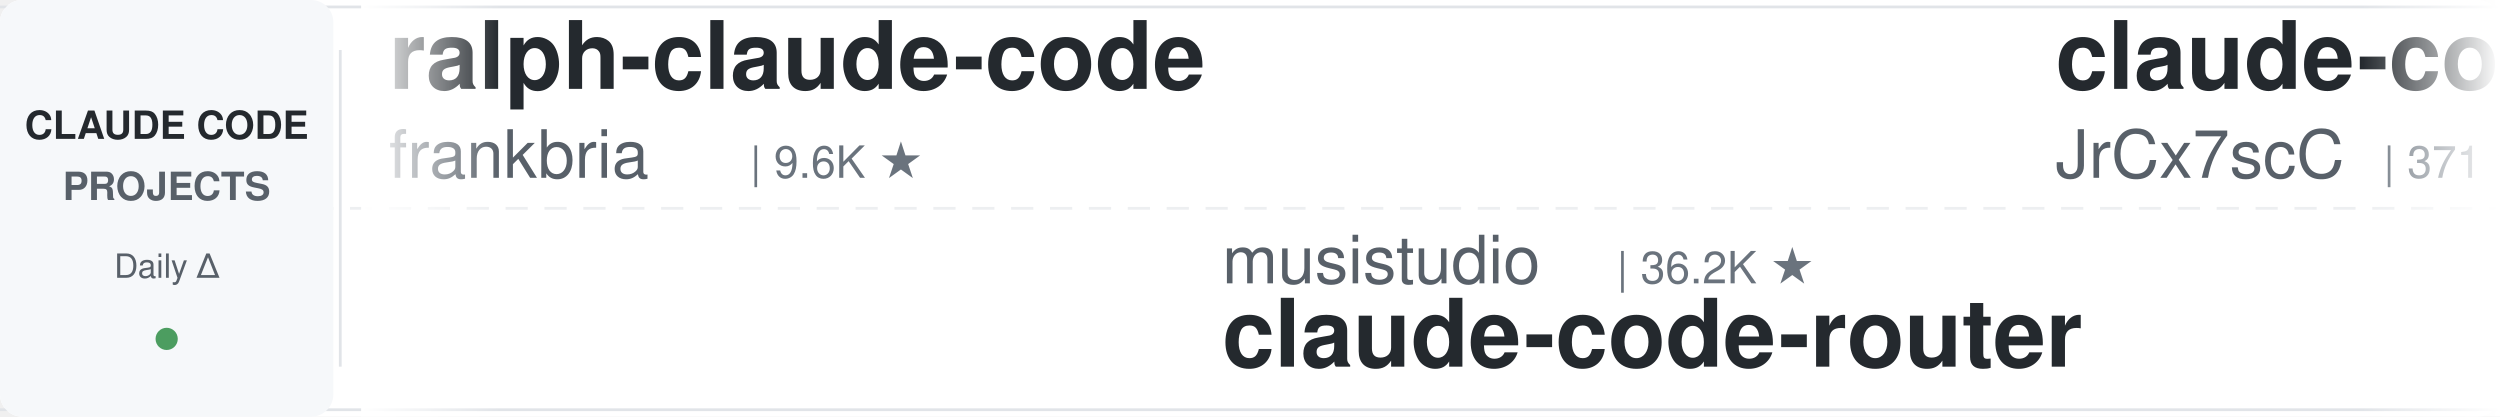
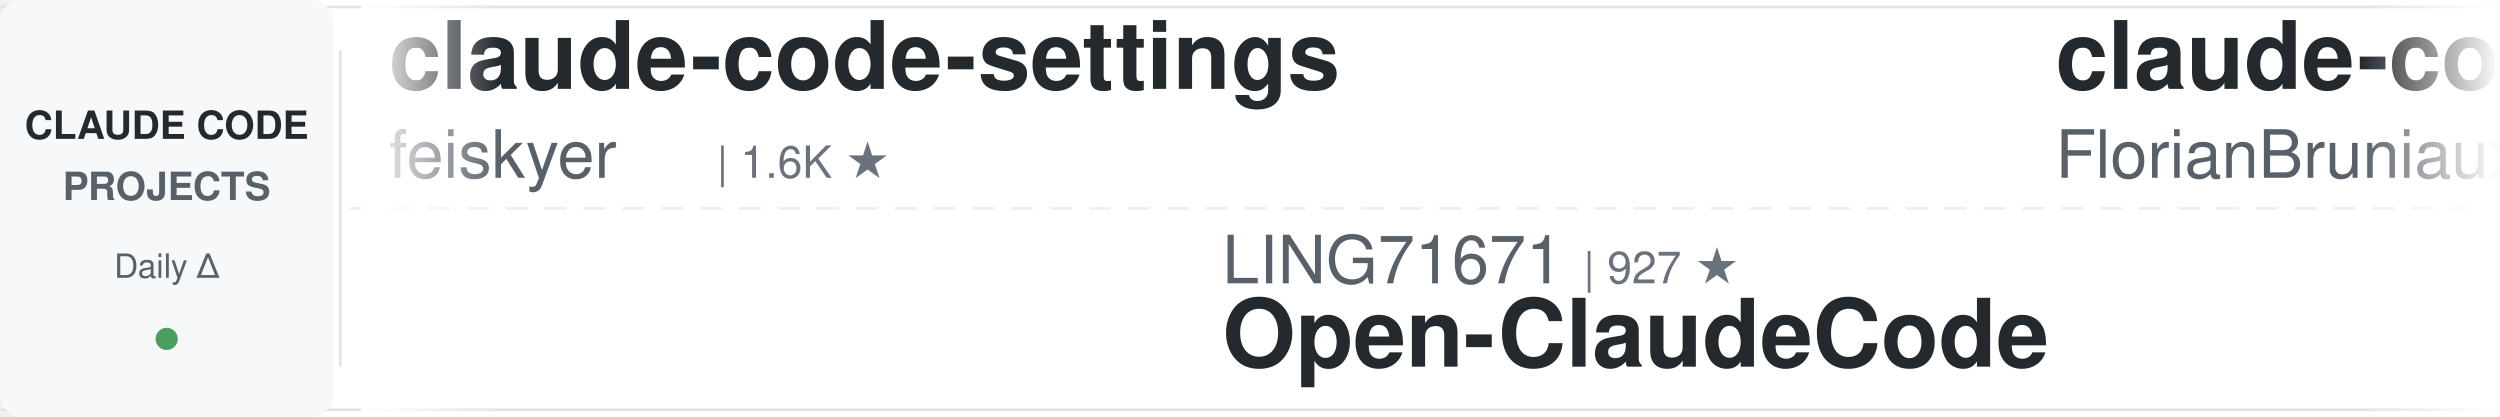
<svg xmlns="http://www.w3.org/2000/svg" width="900" height="150">
  <defs>
    <linearGradient id="leftFade" x1="0%" y1="0%" x2="100%" y2="0%">
      <stop offset="0%" style="stop-color:#ffffff;stop-opacity:1" />
      <stop offset="100%" style="stop-color:#ffffff;stop-opacity:0" />
    </linearGradient>
    <linearGradient id="rightFade" x1="0%" y1="0%" x2="100%" y2="0%">
      <stop offset="0%" style="stop-color:#ffffff;stop-opacity:0" />
      <stop offset="100%" style="stop-color:#ffffff;stop-opacity:1" />
    </linearGradient>
  </defs>
  <rect width="900" height="150" fill="#ffffff" rx="8" />
  <rect x="0" y="2" width="900" height="1" fill="#e1e4e8" />
  <rect x="0" y="147" width="900" height="1" fill="#e1e4e8" />
  <line x1="0" y1="75" x2="900" y2="75" stroke="#e1e4e8" stroke-width="1" stroke-dasharray="8 6" opacity="0.6" />
  <rect x="0" y="0" width="120" height="150" fill="#f6f8fa" rx="8" />
  <text x="60" y="50" font-family="-apple-system, BlinkMacSystemFont, 'Segoe UI', Helvetica, Arial, sans-serif" font-size="14" font-weight="600" fill="#24292e" text-anchor="middle">CLAUDE CODE</text>
  <text x="60" y="72" font-family="-apple-system, BlinkMacSystemFont, 'Segoe UI', Helvetica, Arial, sans-serif" font-size="14" font-weight="600" fill="#586069" text-anchor="middle">PROJECTS</text>
  <text x="60" y="100" font-family="-apple-system, BlinkMacSystemFont, 'Segoe UI', Helvetica, Arial, sans-serif" font-size="12" font-weight="500" fill="#586069" text-anchor="middle">Daily Δ</text>
  <circle cx="60" cy="122" r="4" fill="#22863a" opacity="0.8" />
  <rect x="122" y="18" width="1" height="114" fill="#e1e4e8" />
  <clipPath id="tickerClip">
    <rect x="130" y="0" width="770" height="150" />
  </clipPath>
  <g clip-path="url(#tickerClip)">
    <g id="tickerItems">
      <animateTransform attributeName="transform" attributeType="XML" type="translate" from="0 0" to="-3000 0" dur="54s" repeatCount="indefinite" />
      <g transform="translate(0, 0)">
-         <text x="140" y="32" font-family="-apple-system, BlinkMacSystemFont, 'Segoe UI', Helvetica, Arial, sans-serif" font-size="34" font-weight="600" fill="#24292e">ralph-claude-code</text>
-         <text x="140" y="64" font-family="-apple-system, BlinkMacSystemFont, 'Segoe UI', Helvetica, Arial, sans-serif" font-size="24" font-weight="400" fill="#586069">frankbria</text>
-         <text x="270" y="64" font-family="-apple-system, BlinkMacSystemFont, 'Segoe UI', Helvetica, Arial, sans-serif" font-size="16" font-weight="500" fill="#6a737d">| 9.6K ★</text>
+         <text x="140" y="32" font-family="-apple-system, BlinkMacSystemFont, 'Segoe UI', Helvetica, Arial, sans-serif" font-size="34" font-weight="600" fill="#24292e">claude-code-settings</text>
+         <text x="140" y="64" font-family="-apple-system, BlinkMacSystemFont, 'Segoe UI', Helvetica, Arial, sans-serif" font-size="24" font-weight="400" fill="#586069">feiskyer</text>
+         <text x="258" y="64" font-family="-apple-system, BlinkMacSystemFont, 'Segoe UI', Helvetica, Arial, sans-serif" font-size="16" font-weight="500" fill="#6a737d">| 1.6K ★</text>
      </g>
      <g transform="translate(300, 0)">
-         <text x="140" y="102" font-family="-apple-system, BlinkMacSystemFont, 'Segoe UI', Helvetica, Arial, sans-serif" font-size="24" font-weight="400" fill="#586069">musistudio</text>
-         <text x="282" y="102" font-family="-apple-system, BlinkMacSystemFont, 'Segoe UI', Helvetica, Arial, sans-serif" font-size="16" font-weight="500" fill="#6a737d">| 36.2K ★</text>
-         <text x="140" y="132" font-family="-apple-system, BlinkMacSystemFont, 'Segoe UI', Helvetica, Arial, sans-serif" font-size="34" font-weight="600" fill="#24292e">claude-code-router</text>
+         <text x="140" y="102" font-family="-apple-system, BlinkMacSystemFont, 'Segoe UI', Helvetica, Arial, sans-serif" font-size="24" font-weight="400" fill="#586069">LING71671</text>
+         <text x="270" y="102" font-family="-apple-system, BlinkMacSystemFont, 'Segoe UI', Helvetica, Arial, sans-serif" font-size="16" font-weight="500" fill="#6a737d">| 927 ★</text>
+         <text x="140" y="132" font-family="-apple-system, BlinkMacSystemFont, 'Segoe UI', Helvetica, Arial, sans-serif" font-size="34" font-weight="600" fill="#24292e">Open-ClaudeCode</text>
      </g>
      <g transform="translate(600, 0)">
-         <text x="140" y="32" font-family="-apple-system, BlinkMacSystemFont, 'Segoe UI', Helvetica, Arial, sans-serif" font-size="34" font-weight="600" fill="#24292e">claude-code-source</text>
-         <text x="140" y="64" font-family="-apple-system, BlinkMacSystemFont, 'Segoe UI', Helvetica, Arial, sans-serif" font-size="24" font-weight="400" fill="#586069">JrCx7scC</text>
-         <text x="258" y="64" font-family="-apple-system, BlinkMacSystemFont, 'Segoe UI', Helvetica, Arial, sans-serif" font-size="16" font-weight="500" fill="#6a737d">| 371 ★</text>
+         <text x="140" y="32" font-family="-apple-system, BlinkMacSystemFont, 'Segoe UI', Helvetica, Arial, sans-serif" font-size="34" font-weight="600" fill="#24292e">claude-code-ultimate-gui...</text>
+         <text x="140" y="64" font-family="-apple-system, BlinkMacSystemFont, 'Segoe UI', Helvetica, Arial, sans-serif" font-size="24" font-weight="400" fill="#586069">FlorianBruniaux</text>
+         <text x="342" y="64" font-family="-apple-system, BlinkMacSystemFont, 'Segoe UI', Helvetica, Arial, sans-serif" font-size="16" font-weight="500" fill="#6a737d">| 5.6K ★</text>
      </g>
      <g transform="translate(900, 0)">
-         <text x="140" y="102" font-family="-apple-system, BlinkMacSystemFont, 'Segoe UI', Helvetica, Arial, sans-serif" font-size="24" font-weight="400" fill="#586069">alejandrobalderas</text>
-         <text x="366" y="102" font-family="-apple-system, BlinkMacSystemFont, 'Segoe UI', Helvetica, Arial, sans-serif" font-size="16" font-weight="500" fill="#6a737d">| 2.7K ★</text>
-         <text x="140" y="132" font-family="-apple-system, BlinkMacSystemFont, 'Segoe UI', Helvetica, Arial, sans-serif" font-size="34" font-weight="600" fill="#24292e">claude-code-from-source</text>
+         <text x="140" y="102" font-family="-apple-system, BlinkMacSystemFont, 'Segoe UI', Helvetica, Arial, sans-serif" font-size="24" font-weight="400" fill="#586069">AICoderTudou</text>
+         <text x="306" y="102" font-family="-apple-system, BlinkMacSystemFont, 'Segoe UI', Helvetica, Arial, sans-serif" font-size="16" font-weight="500" fill="#6a737d">| 497 ★</text>
+         <text x="140" y="132" font-family="-apple-system, BlinkMacSystemFont, 'Segoe UI', Helvetica, Arial, sans-serif" font-size="34" font-weight="600" fill="#24292e">claude-code-tudou</text>
      </g>
      <g transform="translate(1200, 0)">
-         <text x="140" y="32" font-family="-apple-system, BlinkMacSystemFont, 'Segoe UI', Helvetica, Arial, sans-serif" font-size="34" font-weight="600" fill="#24292e">skills</text>
-         <text x="140" y="64" font-family="-apple-system, BlinkMacSystemFont, 'Segoe UI', Helvetica, Arial, sans-serif" font-size="24" font-weight="400" fill="#586069">anthropics</text>
-         <text x="282" y="64" font-family="-apple-system, BlinkMacSystemFont, 'Segoe UI', Helvetica, Arial, sans-serif" font-size="16" font-weight="500" fill="#6a737d">| 164.0K ★</text>
+         <text x="140" y="32" font-family="-apple-system, BlinkMacSystemFont, 'Segoe UI', Helvetica, Arial, sans-serif" font-size="34" font-weight="600" fill="#24292e">claude-code-prompts</text>
+         <text x="140" y="64" font-family="-apple-system, BlinkMacSystemFont, 'Segoe UI', Helvetica, Arial, sans-serif" font-size="24" font-weight="400" fill="#586069">repowise-dev</text>
+         <text x="306" y="64" font-family="-apple-system, BlinkMacSystemFont, 'Segoe UI', Helvetica, Arial, sans-serif" font-size="16" font-weight="500" fill="#6a737d">| 1.2K ★</text>
      </g>
      <g transform="translate(1500, 0)">
-         <text x="140" y="102" font-family="-apple-system, BlinkMacSystemFont, 'Segoe UI', Helvetica, Arial, sans-serif" font-size="24" font-weight="400" fill="#586069">lintsinghua</text>
-         <text x="294" y="102" font-family="-apple-system, BlinkMacSystemFont, 'Segoe UI', Helvetica, Arial, sans-serif" font-size="16" font-weight="500" fill="#6a737d">| 4.0K ★</text>
-         <text x="140" y="132" font-family="-apple-system, BlinkMacSystemFont, 'Segoe UI', Helvetica, Arial, sans-serif" font-size="34" font-weight="600" fill="#24292e">claude-code-book</text>
+         <text x="140" y="102" font-family="-apple-system, BlinkMacSystemFont, 'Segoe UI', Helvetica, Arial, sans-serif" font-size="24" font-weight="400" fill="#586069">diet103</text>
+         <text x="246" y="102" font-family="-apple-system, BlinkMacSystemFont, 'Segoe UI', Helvetica, Arial, sans-serif" font-size="16" font-weight="500" fill="#6a737d">| 10.0K ★</text>
+         <text x="140" y="132" font-family="-apple-system, BlinkMacSystemFont, 'Segoe UI', Helvetica, Arial, sans-serif" font-size="34" font-weight="600" fill="#24292e">claude-code-infrastructu...</text>
      </g>
      <g transform="translate(1800, 0)">
-         <text x="140" y="32" font-family="-apple-system, BlinkMacSystemFont, 'Segoe UI', Helvetica, Arial, sans-serif" font-size="34" font-weight="600" fill="#24292e">oh-my-claudecode</text>
-         <text x="140" y="64" font-family="-apple-system, BlinkMacSystemFont, 'Segoe UI', Helvetica, Arial, sans-serif" font-size="24" font-weight="400" fill="#586069">Yeachan-Heo</text>
-         <text x="294" y="64" font-family="-apple-system, BlinkMacSystemFont, 'Segoe UI', Helvetica, Arial, sans-serif" font-size="16" font-weight="500" fill="#6a737d">| 38.0K ★</text>
+         <text x="140" y="32" font-family="-apple-system, BlinkMacSystemFont, 'Segoe UI', Helvetica, Arial, sans-serif" font-size="34" font-weight="600" fill="#24292e">awesome-claude-code-tool...</text>
+         <text x="140" y="64" font-family="-apple-system, BlinkMacSystemFont, 'Segoe UI', Helvetica, Arial, sans-serif" font-size="24" font-weight="400" fill="#586069">rohitg00</text>
+         <text x="258" y="64" font-family="-apple-system, BlinkMacSystemFont, 'Segoe UI', Helvetica, Arial, sans-serif" font-size="16" font-weight="500" fill="#6a737d">| 2.4K ★</text>
      </g>
      <g transform="translate(2100, 0)">
-         <text x="140" y="102" font-family="-apple-system, BlinkMacSystemFont, 'Segoe UI', Helvetica, Arial, sans-serif" font-size="24" font-weight="400" fill="#586069">wanshuiyin</text>
-         <text x="282" y="102" font-family="-apple-system, BlinkMacSystemFont, 'Segoe UI', Helvetica, Arial, sans-serif" font-size="16" font-weight="500" fill="#6a737d">| 13.8K ★</text>
-         <text x="140" y="132" font-family="-apple-system, BlinkMacSystemFont, 'Segoe UI', Helvetica, Arial, sans-serif" font-size="34" font-weight="600" fill="#24292e">Auto-claude-code-researc...</text>
+         <text x="140" y="102" font-family="-apple-system, BlinkMacSystemFont, 'Segoe UI', Helvetica, Arial, sans-serif" font-size="24" font-weight="400" fill="#586069">anthropics</text>
+         <text x="282" y="102" font-family="-apple-system, BlinkMacSystemFont, 'Segoe UI', Helvetica, Arial, sans-serif" font-size="16" font-weight="500" fill="#6a737d">| 924 ★</text>
+         <text x="140" y="132" font-family="-apple-system, BlinkMacSystemFont, 'Segoe UI', Helvetica, Arial, sans-serif" font-size="34" font-weight="600" fill="#24292e">claude-code-base-action</text>
      </g>
      <g transform="translate(2400, 0)">
-         <text x="140" y="32" font-family="-apple-system, BlinkMacSystemFont, 'Segoe UI', Helvetica, Arial, sans-serif" font-size="34" font-weight="600" fill="#24292e">claude-code-rust</text>
-         <text x="140" y="64" font-family="-apple-system, BlinkMacSystemFont, 'Segoe UI', Helvetica, Arial, sans-serif" font-size="24" font-weight="400" fill="#586069">lorryjovens-hub</text>
-         <text x="342" y="64" font-family="-apple-system, BlinkMacSystemFont, 'Segoe UI', Helvetica, Arial, sans-serif" font-size="16" font-weight="500" fill="#6a737d">| 1.7K ★</text>
+         <text x="140" y="32" font-family="-apple-system, BlinkMacSystemFont, 'Segoe UI', Helvetica, Arial, sans-serif" font-size="34" font-weight="600" fill="#24292e">system_prompts_leaks</text>
+         <text x="140" y="64" font-family="-apple-system, BlinkMacSystemFont, 'Segoe UI', Helvetica, Arial, sans-serif" font-size="24" font-weight="400" fill="#586069">asgeirtj</text>
+         <text x="258" y="64" font-family="-apple-system, BlinkMacSystemFont, 'Segoe UI', Helvetica, Arial, sans-serif" font-size="16" font-weight="500" fill="#6a737d">| 60.4K ★</text>
      </g>
      <g transform="translate(2700, 0)">
-         <text x="140" y="102" font-family="-apple-system, BlinkMacSystemFont, 'Segoe UI', Helvetica, Arial, sans-serif" font-size="24" font-weight="400" fill="#586069">anthropics</text>
-         <text x="282" y="102" font-family="-apple-system, BlinkMacSystemFont, 'Segoe UI', Helvetica, Arial, sans-serif" font-size="16" font-weight="500" fill="#6a737d">| 923 ★</text>
-         <text x="140" y="132" font-family="-apple-system, BlinkMacSystemFont, 'Segoe UI', Helvetica, Arial, sans-serif" font-size="34" font-weight="600" fill="#24292e">claude-code-base-action</text>
+         <text x="140" y="102" font-family="-apple-system, BlinkMacSystemFont, 'Segoe UI', Helvetica, Arial, sans-serif" font-size="24" font-weight="400" fill="#586069">darcyegb</text>
+         <text x="258" y="102" font-family="-apple-system, BlinkMacSystemFont, 'Segoe UI', Helvetica, Arial, sans-serif" font-size="16" font-weight="500" fill="#6a737d">| 750 ★</text>
+         <text x="140" y="132" font-family="-apple-system, BlinkMacSystemFont, 'Segoe UI', Helvetica, Arial, sans-serif" font-size="34" font-weight="600" fill="#24292e">ClaudeCodeAgents</text>
      </g>
      <g transform="translate(3000, 0)">
-         <text x="140" y="32" font-family="-apple-system, BlinkMacSystemFont, 'Segoe UI', Helvetica, Arial, sans-serif" font-size="34" font-weight="600" fill="#24292e">ralph-claude-code</text>
-         <text x="140" y="64" font-family="-apple-system, BlinkMacSystemFont, 'Segoe UI', Helvetica, Arial, sans-serif" font-size="24" font-weight="400" fill="#586069">frankbria</text>
-         <text x="270" y="64" font-family="-apple-system, BlinkMacSystemFont, 'Segoe UI', Helvetica, Arial, sans-serif" font-size="16" font-weight="500" fill="#6a737d">| 9.6K ★</text>
+         <text x="140" y="32" font-family="-apple-system, BlinkMacSystemFont, 'Segoe UI', Helvetica, Arial, sans-serif" font-size="34" font-weight="600" fill="#24292e">claude-code-settings</text>
+         <text x="140" y="64" font-family="-apple-system, BlinkMacSystemFont, 'Segoe UI', Helvetica, Arial, sans-serif" font-size="24" font-weight="400" fill="#586069">feiskyer</text>
+         <text x="258" y="64" font-family="-apple-system, BlinkMacSystemFont, 'Segoe UI', Helvetica, Arial, sans-serif" font-size="16" font-weight="500" fill="#6a737d">| 1.6K ★</text>
      </g>
      <g transform="translate(3300, 0)">
-         <text x="140" y="102" font-family="-apple-system, BlinkMacSystemFont, 'Segoe UI', Helvetica, Arial, sans-serif" font-size="24" font-weight="400" fill="#586069">musistudio</text>
-         <text x="282" y="102" font-family="-apple-system, BlinkMacSystemFont, 'Segoe UI', Helvetica, Arial, sans-serif" font-size="16" font-weight="500" fill="#6a737d">| 36.2K ★</text>
-         <text x="140" y="132" font-family="-apple-system, BlinkMacSystemFont, 'Segoe UI', Helvetica, Arial, sans-serif" font-size="34" font-weight="600" fill="#24292e">claude-code-router</text>
+         <text x="140" y="102" font-family="-apple-system, BlinkMacSystemFont, 'Segoe UI', Helvetica, Arial, sans-serif" font-size="24" font-weight="400" fill="#586069">LING71671</text>
+         <text x="270" y="102" font-family="-apple-system, BlinkMacSystemFont, 'Segoe UI', Helvetica, Arial, sans-serif" font-size="16" font-weight="500" fill="#6a737d">| 927 ★</text>
+         <text x="140" y="132" font-family="-apple-system, BlinkMacSystemFont, 'Segoe UI', Helvetica, Arial, sans-serif" font-size="34" font-weight="600" fill="#24292e">Open-ClaudeCode</text>
      </g>
      <g transform="translate(3600, 0)">
-         <text x="140" y="32" font-family="-apple-system, BlinkMacSystemFont, 'Segoe UI', Helvetica, Arial, sans-serif" font-size="34" font-weight="600" fill="#24292e">claude-code-source</text>
-         <text x="140" y="64" font-family="-apple-system, BlinkMacSystemFont, 'Segoe UI', Helvetica, Arial, sans-serif" font-size="24" font-weight="400" fill="#586069">JrCx7scC</text>
-         <text x="258" y="64" font-family="-apple-system, BlinkMacSystemFont, 'Segoe UI', Helvetica, Arial, sans-serif" font-size="16" font-weight="500" fill="#6a737d">| 371 ★</text>
+         <text x="140" y="32" font-family="-apple-system, BlinkMacSystemFont, 'Segoe UI', Helvetica, Arial, sans-serif" font-size="34" font-weight="600" fill="#24292e">claude-code-ultimate-gui...</text>
+         <text x="140" y="64" font-family="-apple-system, BlinkMacSystemFont, 'Segoe UI', Helvetica, Arial, sans-serif" font-size="24" font-weight="400" fill="#586069">FlorianBruniaux</text>
+         <text x="342" y="64" font-family="-apple-system, BlinkMacSystemFont, 'Segoe UI', Helvetica, Arial, sans-serif" font-size="16" font-weight="500" fill="#6a737d">| 5.6K ★</text>
      </g>
      <g transform="translate(3900, 0)">
-         <text x="140" y="102" font-family="-apple-system, BlinkMacSystemFont, 'Segoe UI', Helvetica, Arial, sans-serif" font-size="24" font-weight="400" fill="#586069">alejandrobalderas</text>
-         <text x="366" y="102" font-family="-apple-system, BlinkMacSystemFont, 'Segoe UI', Helvetica, Arial, sans-serif" font-size="16" font-weight="500" fill="#6a737d">| 2.7K ★</text>
-         <text x="140" y="132" font-family="-apple-system, BlinkMacSystemFont, 'Segoe UI', Helvetica, Arial, sans-serif" font-size="34" font-weight="600" fill="#24292e">claude-code-from-source</text>
+         <text x="140" y="102" font-family="-apple-system, BlinkMacSystemFont, 'Segoe UI', Helvetica, Arial, sans-serif" font-size="24" font-weight="400" fill="#586069">AICoderTudou</text>
+         <text x="306" y="102" font-family="-apple-system, BlinkMacSystemFont, 'Segoe UI', Helvetica, Arial, sans-serif" font-size="16" font-weight="500" fill="#6a737d">| 497 ★</text>
+         <text x="140" y="132" font-family="-apple-system, BlinkMacSystemFont, 'Segoe UI', Helvetica, Arial, sans-serif" font-size="34" font-weight="600" fill="#24292e">claude-code-tudou</text>
      </g>
    </g>
  </g>
  <rect x="130" y="0" width="50" height="150" fill="url(#leftFade)" />
  <rect x="850" y="0" width="50" height="150" fill="url(#rightFade)" />
</svg>
